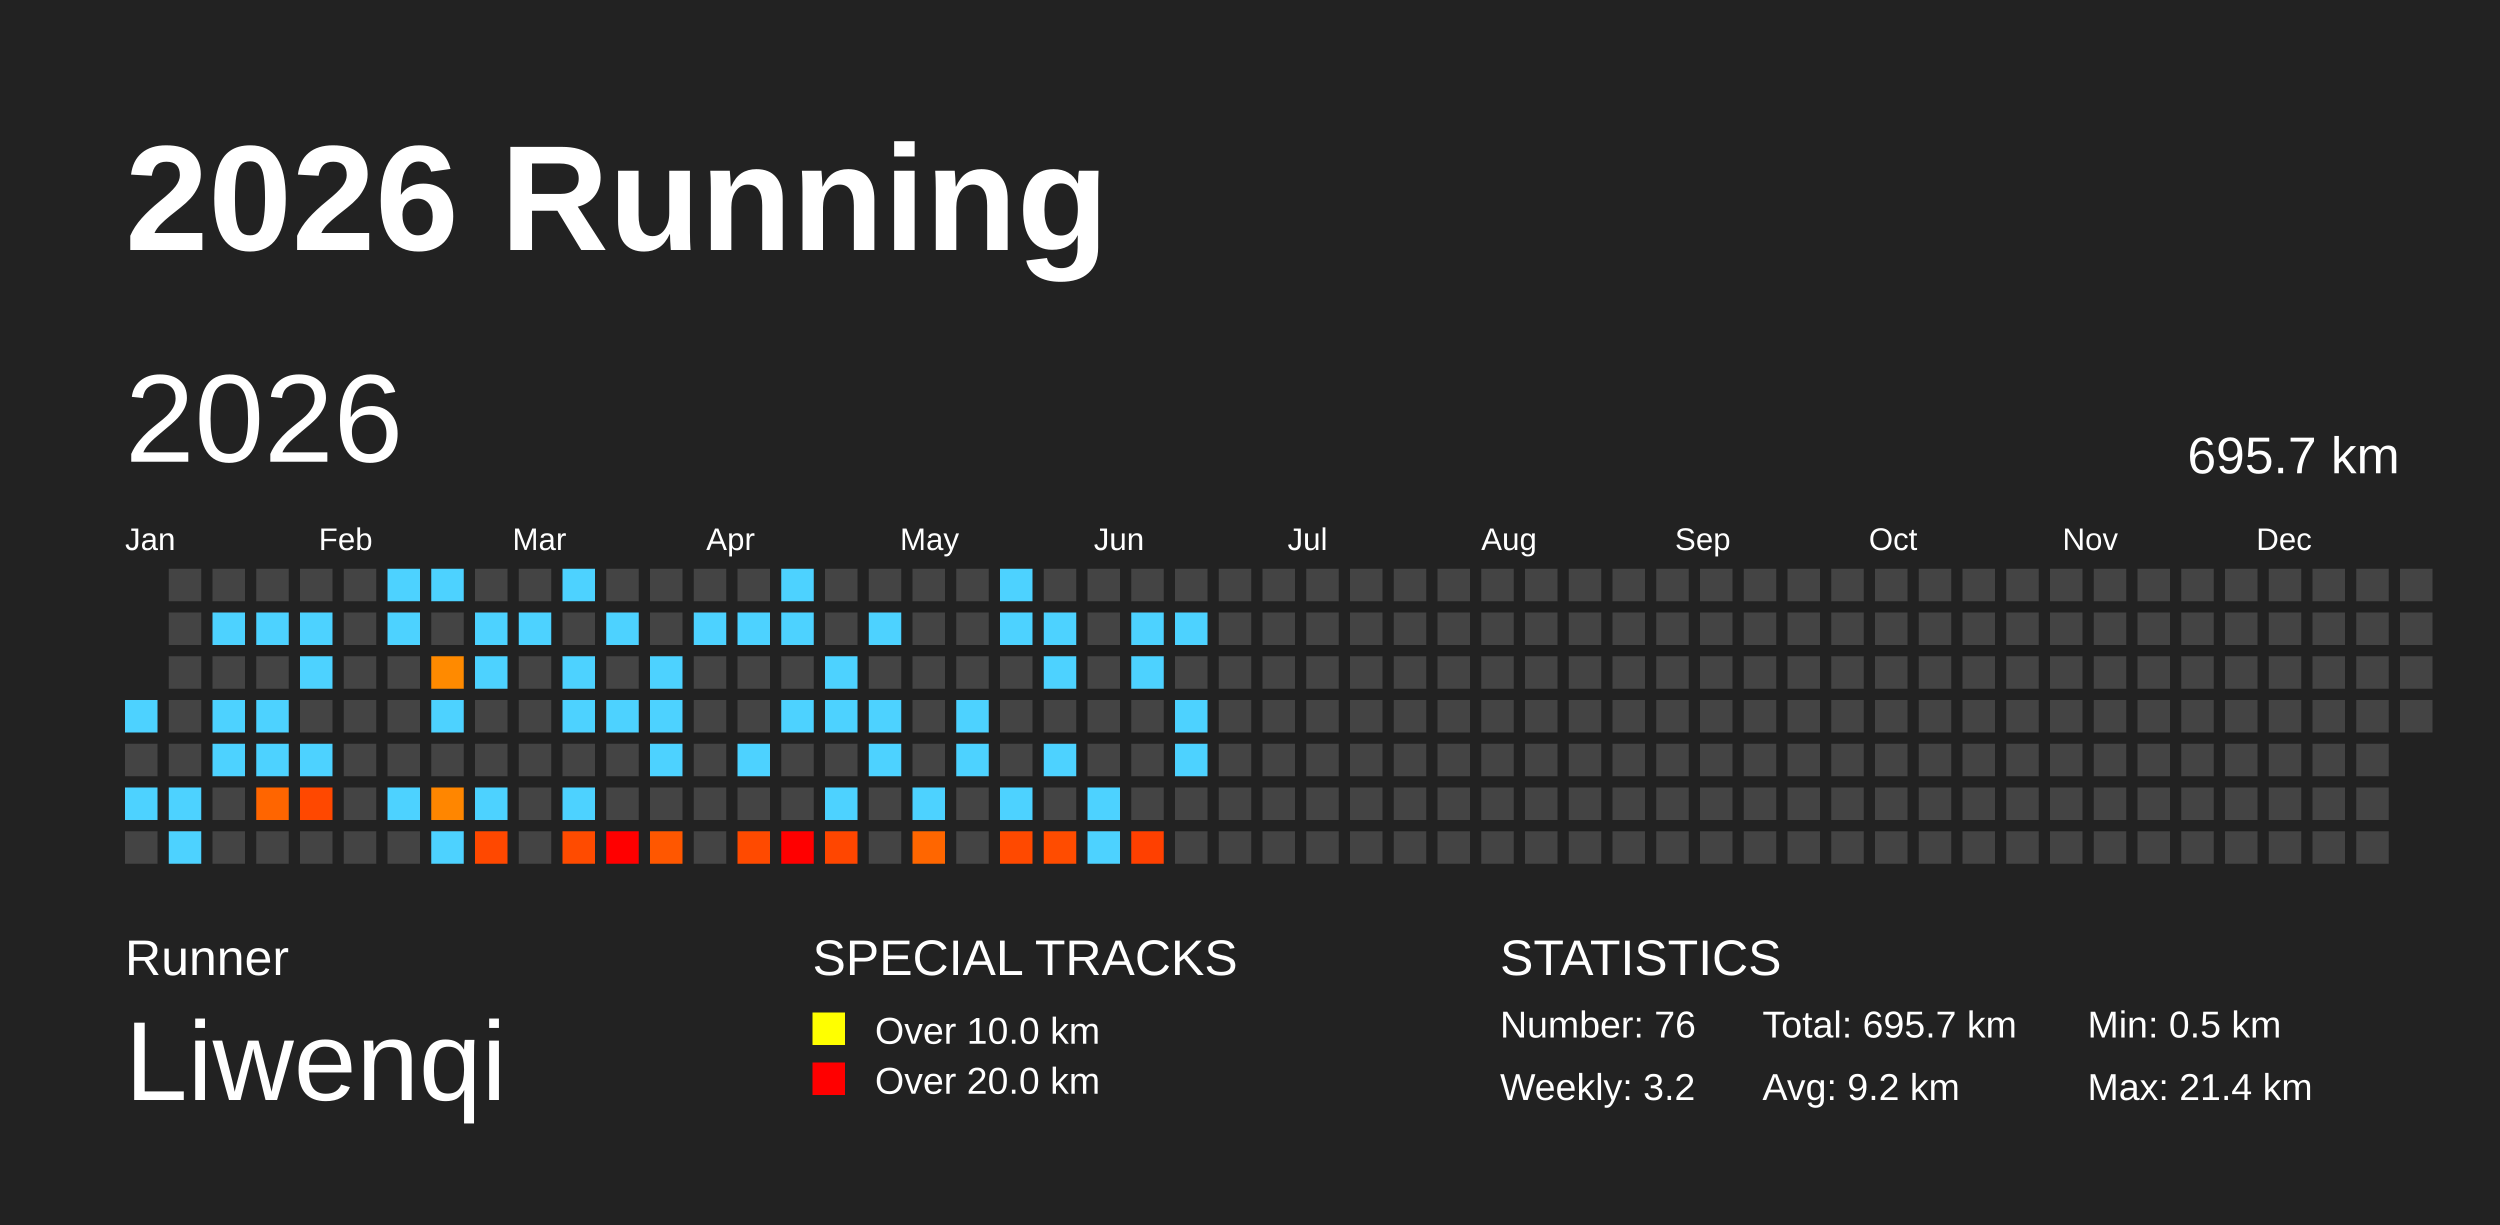
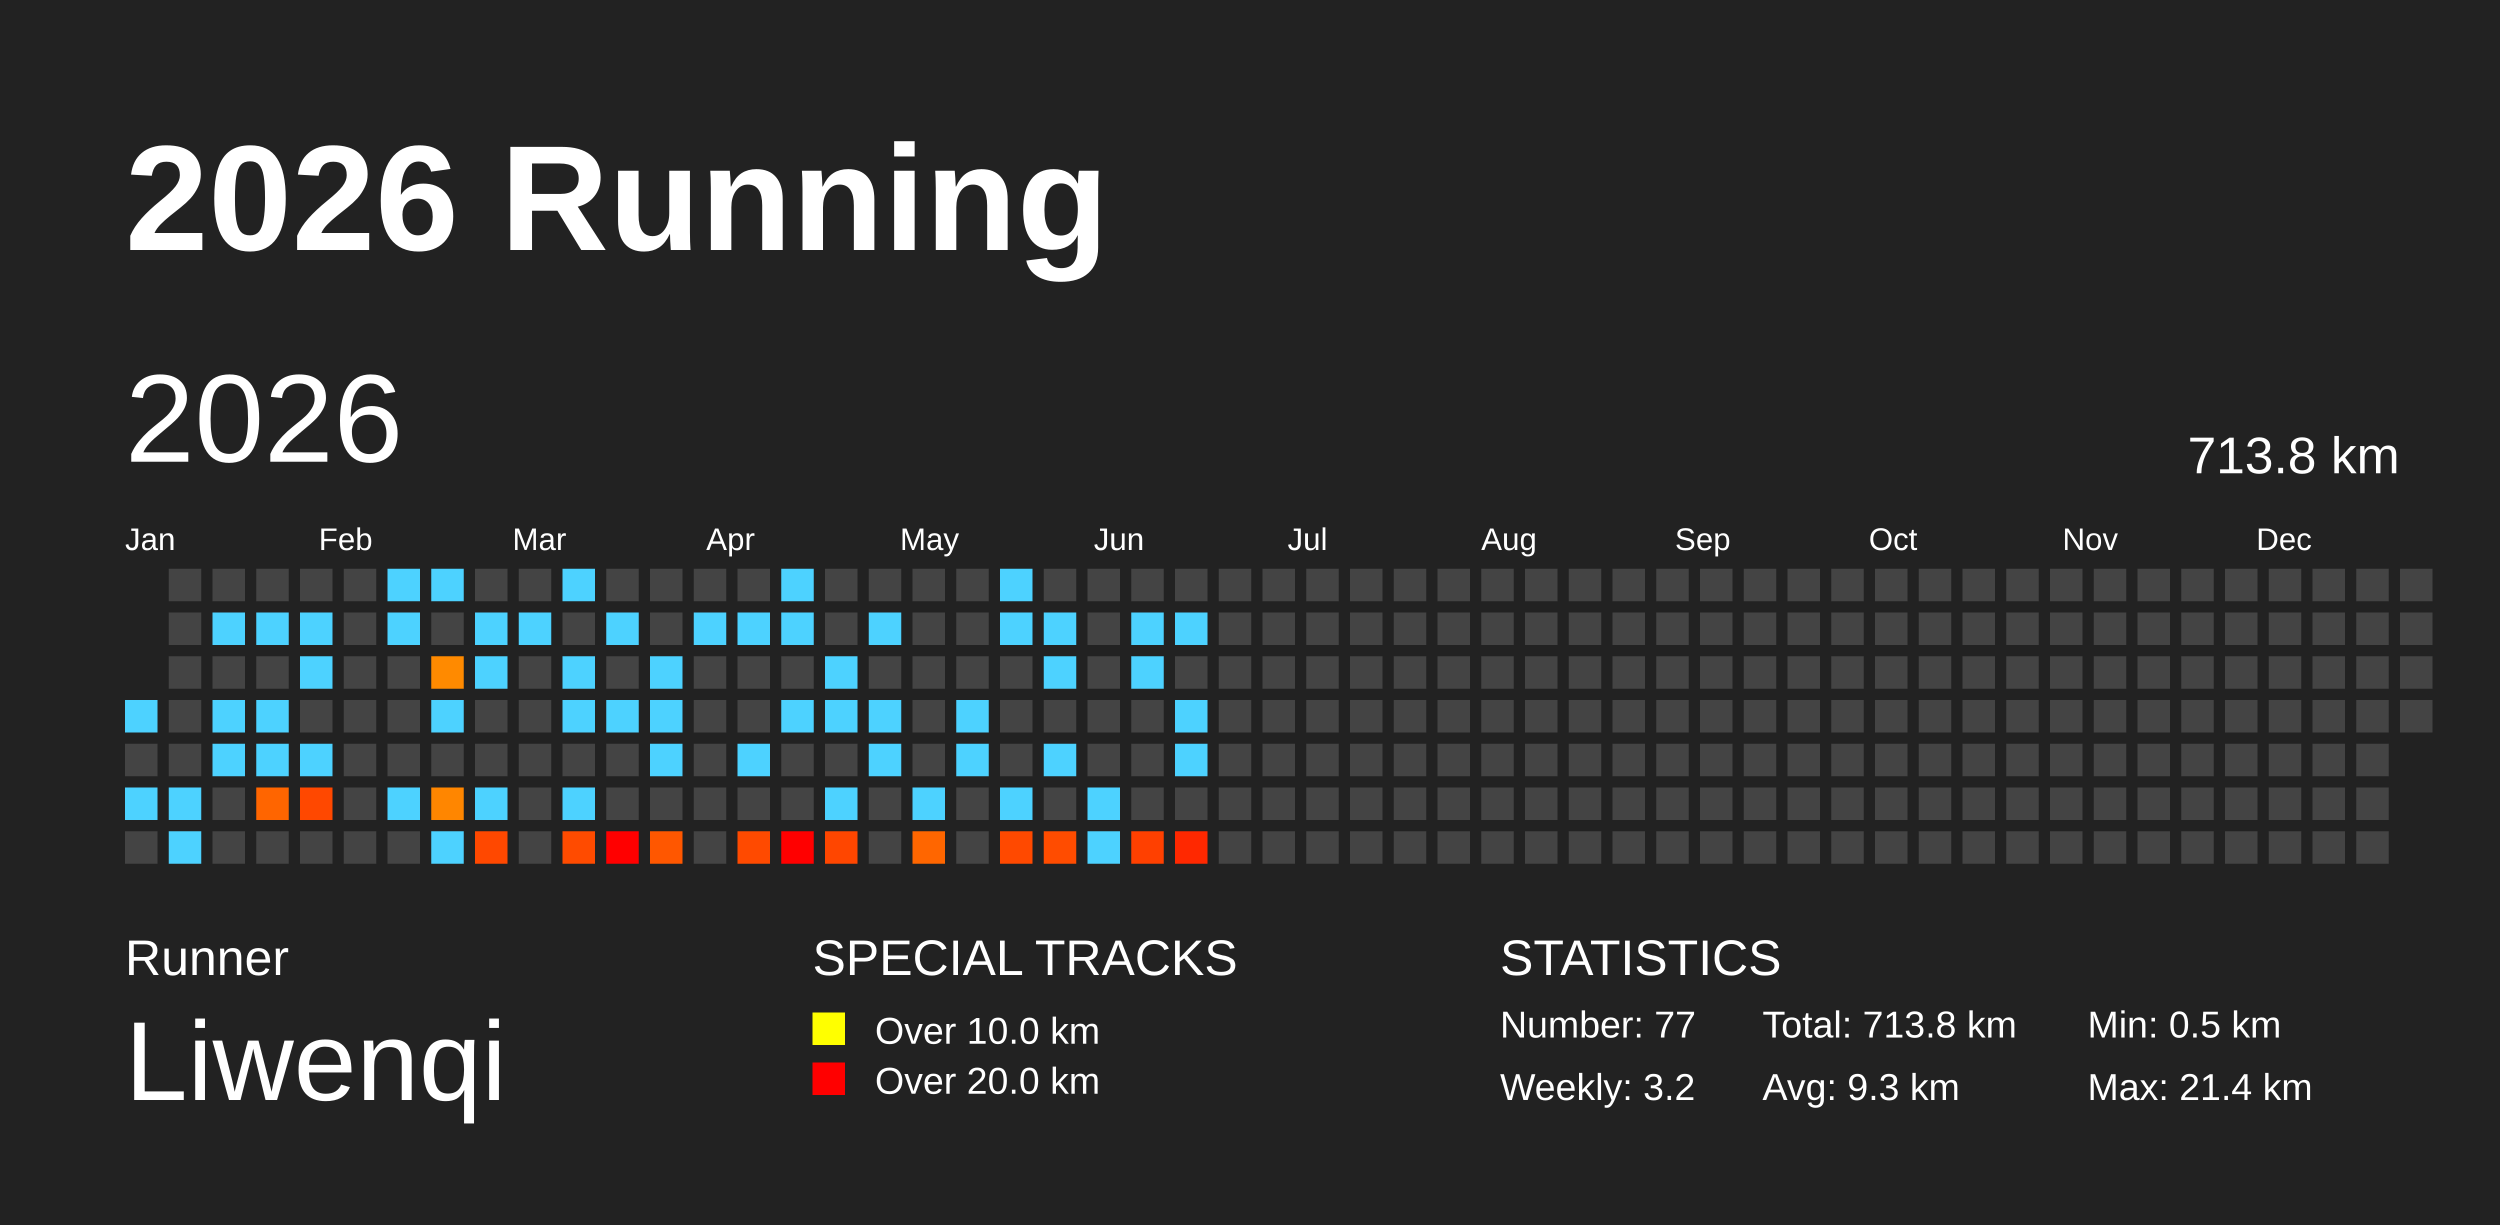
<svg xmlns="http://www.w3.org/2000/svg" baseProfile="full" height="98mm" version="1.1" viewBox="0,0,200,98" width="200mm">
  <defs />
  <rect fill="#222222" height="98" width="200" x="0" y="0" />
  <text fill="#FFFFFF" style="font-size:12px; font-family:Arial; font-weight:bold;" x="10" y="20">2026 Running</text>
  <text fill="#FFFFFF" style="font-size:4px; font-family:Arial" x="10" y="78">Runner</text>
  <text fill="#FFFFFF" style="font-size:9px; font-family:Arial" x="10" y="88">Liwenqi</text>
  <text fill="#FFFFFF" style="font-size:4px; font-family:Arial" x="65" y="78">SPECIAL TRACKS</text>
  <rect fill="yellow" height="2.6" width="2.6" x="65" y="81" />
  <text fill="#FFFFFF" style="font-size:3px; font-family:Arial" x="70" y="83.5">Over 10.0 km</text>
  <rect fill="red" height="2.6" width="2.6" x="65" y="85" />
  <text fill="#FFFFFF" style="font-size:3px; font-family:Arial" x="70" y="87.5">Over 20.0 km</text>
  <text fill="#FFFFFF" style="font-size:4px; font-family:Arial" x="120" y="78">STATISTICS</text>
-   <text fill="#FFFFFF" style="font-size:3px; font-family:Arial" x="120" y="83">Number: 76</text>
+   <text fill="#FFFFFF" style="font-size:3px; font-family:Arial" x="120" y="83">Number: 77</text>
  <text fill="#FFFFFF" style="font-size:3px; font-family:Arial" x="120" y="88">Weekly: 3.2</text>
-   <text fill="#FFFFFF" style="font-size:3px; font-family:Arial" x="141" y="83">Total: 695.7 km</text>
-   <text fill="#FFFFFF" style="font-size:3px; font-family:Arial" x="141" y="88">Avg: 9.2 km</text>
+   <text fill="#FFFFFF" style="font-size:3px; font-family:Arial" x="141" y="83">Total: 713.8 km</text>
+   <text fill="#FFFFFF" style="font-size:3px; font-family:Arial" x="141" y="88">Avg: 9.3 km</text>
  <text fill="#FFFFFF" style="font-size:3px; font-family:Arial" x="167" y="83">Min: 0.5 km</text>
  <text fill="#FFFFFF" style="font-size:3px; font-family:Arial" x="167" y="88">Max: 21.4 km</text>
  <text dominant-baseline="hanging" fill="#FFFFFF" style="font-size:10.0px; font-family:Arial;" x="10" y="30">2026</text>
-   <text dominant-baseline="hanging" fill="#FFFFFF" style="font-size:4.125px; font-family:Arial;" x="175" y="35">695.7 km</text>
+   <text dominant-baseline="hanging" fill="#FFFFFF" style="font-size:4.125px; font-family:Arial;" x="175" y="35">713.8 km</text>
  <text fill="#FFFFFF" style="font-size:2.5px; font-family:Arial" x="10.0" y="44">Jan</text>
  <text fill="#FFFFFF" style="font-size:2.5px; font-family:Arial" x="25.5" y="44">Feb</text>
  <text fill="#FFFFFF" style="font-size:2.5px; font-family:Arial" x="41.0" y="44">Mar</text>
  <text fill="#FFFFFF" style="font-size:2.5px; font-family:Arial" x="56.5" y="44">Apr</text>
  <text fill="#FFFFFF" style="font-size:2.5px; font-family:Arial" x="72.0" y="44">May</text>
  <text fill="#FFFFFF" style="font-size:2.5px; font-family:Arial" x="87.5" y="44">Jun</text>
  <text fill="#FFFFFF" style="font-size:2.5px; font-family:Arial" x="103.0" y="44">Jul</text>
  <text fill="#FFFFFF" style="font-size:2.5px; font-family:Arial" x="118.5" y="44">Aug</text>
  <text fill="#FFFFFF" style="font-size:2.5px; font-family:Arial" x="134.0" y="44">Sep</text>
  <text fill="#FFFFFF" style="font-size:2.5px; font-family:Arial" x="149.5" y="44">Oct</text>
  <text fill="#FFFFFF" style="font-size:2.5px; font-family:Arial" x="165.0" y="44">Nov</text>
  <text fill="#FFFFFF" style="font-size:2.5px; font-family:Arial" x="180.5" y="44">Dec</text>
  <rect fill="#4dd2ff" height="2.6" width="2.6" x="10.0" y="56.0" />
  <rect fill="#444444" height="2.6" width="2.6" x="10.0" y="59.5" />
  <rect fill="#4dd2ff" height="2.6" width="2.6" x="10.0" y="63.0" />
  <rect fill="#444444" height="2.6" width="2.6" x="10.0" y="66.5" />
  <rect fill="#444444" height="2.6" width="2.6" x="13.5" y="45.5" />
  <rect fill="#444444" height="2.6" width="2.6" x="13.5" y="49.0" />
  <rect fill="#444444" height="2.6" width="2.6" x="13.5" y="52.5" />
  <rect fill="#444444" height="2.6" width="2.6" x="13.5" y="56.0" />
  <rect fill="#444444" height="2.6" width="2.6" x="13.5" y="59.5" />
  <rect fill="#4dd2ff" height="2.6" width="2.6" x="13.5" y="63.0" />
  <rect fill="#4dd2ff" height="2.6" width="2.6" x="13.5" y="66.5" />
  <rect fill="#444444" height="2.6" width="2.6" x="17.0" y="45.5" />
  <rect fill="#4dd2ff" height="2.6" width="2.6" x="17.0" y="49.0" />
  <rect fill="#444444" height="2.6" width="2.6" x="17.0" y="52.5" />
  <rect fill="#4dd2ff" height="2.6" width="2.6" x="17.0" y="56.0" />
  <rect fill="#4dd2ff" height="2.6" width="2.6" x="17.0" y="59.5" />
  <rect fill="#444444" height="2.6" width="2.6" x="17.0" y="63.0" />
  <rect fill="#444444" height="2.6" width="2.6" x="17.0" y="66.5" />
  <rect fill="#444444" height="2.6" width="2.6" x="20.5" y="45.5" />
  <rect fill="#4dd2ff" height="2.6" width="2.6" x="20.5" y="49.0" />
  <rect fill="#444444" height="2.6" width="2.6" x="20.5" y="52.5" />
  <rect fill="#4dd2ff" height="2.6" width="2.6" x="20.5" y="56.0" />
  <rect fill="#4dd2ff" height="2.6" width="2.6" x="20.5" y="59.5" />
  <rect fill="#ff6500" height="2.6" width="2.6" x="20.5" y="63.0" />
  <rect fill="#444444" height="2.6" width="2.6" x="20.5" y="66.5" />
  <rect fill="#444444" height="2.6" width="2.6" x="24.0" y="45.5" />
  <rect fill="#4dd2ff" height="2.6" width="2.6" x="24.0" y="49.0" />
  <rect fill="#4dd2ff" height="2.6" width="2.6" x="24.0" y="52.5" />
  <rect fill="#444444" height="2.6" width="2.6" x="24.0" y="56.0" />
  <rect fill="#4dd2ff" height="2.6" width="2.6" x="24.0" y="59.5" />
  <rect fill="#ff4800" height="2.6" width="2.6" x="24.0" y="63.0" />
  <rect fill="#444444" height="2.6" width="2.6" x="24.0" y="66.5" />
  <rect fill="#444444" height="2.6" width="2.6" x="27.5" y="45.5" />
  <rect fill="#444444" height="2.6" width="2.6" x="27.5" y="49.0" />
  <rect fill="#444444" height="2.6" width="2.6" x="27.5" y="52.5" />
  <rect fill="#444444" height="2.6" width="2.6" x="27.5" y="56.0" />
  <rect fill="#444444" height="2.6" width="2.6" x="27.5" y="59.5" />
  <rect fill="#444444" height="2.6" width="2.6" x="27.5" y="63.0" />
  <rect fill="#444444" height="2.6" width="2.6" x="27.5" y="66.5" />
  <rect fill="#4dd2ff" height="2.6" width="2.6" x="31.0" y="45.5" />
  <rect fill="#4dd2ff" height="2.6" width="2.6" x="31.0" y="49.0" />
  <rect fill="#444444" height="2.6" width="2.6" x="31.0" y="52.5" />
  <rect fill="#444444" height="2.6" width="2.6" x="31.0" y="56.0" />
  <rect fill="#444444" height="2.6" width="2.6" x="31.0" y="59.5" />
  <rect fill="#4dd2ff" height="2.6" width="2.6" x="31.0" y="63.0" />
  <rect fill="#444444" height="2.6" width="2.6" x="31.0" y="66.5" />
  <rect fill="#4dd2ff" height="2.6" width="2.6" x="34.5" y="45.5" />
  <rect fill="#444444" height="2.6" width="2.6" x="34.5" y="49.0" />
  <rect fill="#ff8a00" height="2.6" width="2.6" x="34.5" y="52.5" />
  <rect fill="#4dd2ff" height="2.6" width="2.6" x="34.5" y="56.0" />
  <rect fill="#444444" height="2.6" width="2.6" x="34.5" y="59.5" />
  <rect fill="#ff8600" height="2.6" width="2.6" x="34.5" y="63.0" />
  <rect fill="#4dd2ff" height="2.6" width="2.6" x="34.5" y="66.5" />
  <rect fill="#444444" height="2.6" width="2.6" x="38.0" y="45.5" />
  <rect fill="#4dd2ff" height="2.6" width="2.6" x="38.0" y="49.0" />
  <rect fill="#4dd2ff" height="2.6" width="2.6" x="38.0" y="52.5" />
  <rect fill="#444444" height="2.6" width="2.6" x="38.0" y="56.0" />
  <rect fill="#444444" height="2.6" width="2.6" x="38.0" y="59.5" />
  <rect fill="#4dd2ff" height="2.6" width="2.6" x="38.0" y="63.0" />
  <rect fill="#ff4800" height="2.6" width="2.6" x="38.0" y="66.5" />
  <rect fill="#444444" height="2.6" width="2.6" x="41.5" y="45.5" />
  <rect fill="#4dd2ff" height="2.6" width="2.6" x="41.5" y="49.0" />
  <rect fill="#444444" height="2.6" width="2.6" x="41.5" y="52.5" />
  <rect fill="#444444" height="2.6" width="2.6" x="41.5" y="56.0" />
  <rect fill="#444444" height="2.6" width="2.6" x="41.5" y="59.5" />
  <rect fill="#444444" height="2.6" width="2.6" x="41.5" y="63.0" />
  <rect fill="#444444" height="2.6" width="2.6" x="41.5" y="66.5" />
  <rect fill="#4dd2ff" height="2.6" width="2.6" x="45.0" y="45.5" />
  <rect fill="#444444" height="2.6" width="2.6" x="45.0" y="49.0" />
  <rect fill="#4dd2ff" height="2.6" width="2.6" x="45.0" y="52.5" />
  <rect fill="#4dd2ff" height="2.6" width="2.6" x="45.0" y="56.0" />
  <rect fill="#444444" height="2.6" width="2.6" x="45.0" y="59.5" />
  <rect fill="#4dd2ff" height="2.6" width="2.6" x="45.0" y="63.0" />
  <rect fill="#ff4b00" height="2.6" width="2.6" x="45.0" y="66.5" />
  <rect fill="#444444" height="2.6" width="2.6" x="48.5" y="45.5" />
  <rect fill="#4dd2ff" height="2.6" width="2.6" x="48.5" y="49.0" />
  <rect fill="#444444" height="2.6" width="2.6" x="48.5" y="52.5" />
  <rect fill="#4dd2ff" height="2.6" width="2.6" x="48.5" y="56.0" />
  <rect fill="#444444" height="2.6" width="2.6" x="48.5" y="59.5" />
  <rect fill="#444444" height="2.6" width="2.6" x="48.5" y="63.0" />
  <rect fill="red" height="2.6" width="2.6" x="48.5" y="66.5" />
  <rect fill="#444444" height="2.6" width="2.6" x="52.0" y="45.5" />
  <rect fill="#444444" height="2.6" width="2.6" x="52.0" y="49.0" />
  <rect fill="#4dd2ff" height="2.6" width="2.6" x="52.0" y="52.5" />
  <rect fill="#4dd2ff" height="2.6" width="2.6" x="52.0" y="56.0" />
  <rect fill="#4dd2ff" height="2.6" width="2.6" x="52.0" y="59.5" />
  <rect fill="#444444" height="2.6" width="2.6" x="52.0" y="63.0" />
  <rect fill="#ff5700" height="2.6" width="2.6" x="52.0" y="66.5" />
  <rect fill="#444444" height="2.6" width="2.6" x="55.5" y="45.5" />
  <rect fill="#4dd2ff" height="2.6" width="2.6" x="55.5" y="49.0" />
  <rect fill="#444444" height="2.6" width="2.6" x="55.5" y="52.5" />
  <rect fill="#444444" height="2.6" width="2.6" x="55.5" y="56.0" />
  <rect fill="#444444" height="2.6" width="2.6" x="55.5" y="59.5" />
  <rect fill="#444444" height="2.6" width="2.6" x="55.5" y="63.0" />
  <rect fill="#444444" height="2.6" width="2.6" x="55.5" y="66.5" />
  <rect fill="#444444" height="2.6" width="2.6" x="59.0" y="45.5" />
  <rect fill="#4dd2ff" height="2.6" width="2.6" x="59.0" y="49.0" />
  <rect fill="#444444" height="2.6" width="2.6" x="59.0" y="52.5" />
  <rect fill="#444444" height="2.6" width="2.6" x="59.0" y="56.0" />
  <rect fill="#4dd2ff" height="2.6" width="2.6" x="59.0" y="59.5" />
  <rect fill="#444444" height="2.6" width="2.6" x="59.0" y="63.0" />
  <rect fill="#ff4a00" height="2.6" width="2.6" x="59.0" y="66.5" />
  <rect fill="#4dd2ff" height="2.6" width="2.6" x="62.5" y="45.5" />
  <rect fill="#4dd2ff" height="2.6" width="2.6" x="62.5" y="49.0" />
  <rect fill="#444444" height="2.6" width="2.6" x="62.5" y="52.5" />
  <rect fill="#4dd2ff" height="2.6" width="2.6" x="62.5" y="56.0" />
  <rect fill="#444444" height="2.6" width="2.6" x="62.5" y="59.5" />
  <rect fill="#444444" height="2.6" width="2.6" x="62.5" y="63.0" />
  <rect fill="red" height="2.6" width="2.6" x="62.5" y="66.5" />
  <rect fill="#444444" height="2.6" width="2.6" x="66.0" y="45.5" />
  <rect fill="#444444" height="2.6" width="2.6" x="66.0" y="49.0" />
  <rect fill="#4dd2ff" height="2.6" width="2.6" x="66.0" y="52.5" />
  <rect fill="#4dd2ff" height="2.6" width="2.6" x="66.0" y="56.0" />
  <rect fill="#444444" height="2.6" width="2.6" x="66.0" y="59.5" />
  <rect fill="#4dd2ff" height="2.6" width="2.6" x="66.0" y="63.0" />
  <rect fill="#ff4600" height="2.6" width="2.6" x="66.0" y="66.5" />
  <rect fill="#444444" height="2.6" width="2.6" x="69.5" y="45.5" />
  <rect fill="#4dd2ff" height="2.6" width="2.6" x="69.5" y="49.0" />
  <rect fill="#444444" height="2.6" width="2.6" x="69.5" y="52.5" />
  <rect fill="#4dd2ff" height="2.6" width="2.6" x="69.5" y="56.0" />
  <rect fill="#4dd2ff" height="2.6" width="2.6" x="69.5" y="59.5" />
  <rect fill="#444444" height="2.6" width="2.6" x="69.5" y="63.0" />
  <rect fill="#444444" height="2.6" width="2.6" x="69.5" y="66.5" />
  <rect fill="#444444" height="2.6" width="2.6" x="73.0" y="45.5" />
  <rect fill="#444444" height="2.6" width="2.6" x="73.0" y="49.0" />
  <rect fill="#444444" height="2.6" width="2.6" x="73.0" y="52.5" />
  <rect fill="#444444" height="2.6" width="2.6" x="73.0" y="56.0" />
  <rect fill="#444444" height="2.6" width="2.6" x="73.0" y="59.5" />
  <rect fill="#4dd2ff" height="2.6" width="2.6" x="73.0" y="63.0" />
  <rect fill="#ff6600" height="2.6" width="2.6" x="73.0" y="66.5" />
  <rect fill="#444444" height="2.6" width="2.6" x="76.5" y="45.5" />
  <rect fill="#444444" height="2.6" width="2.6" x="76.5" y="49.0" />
  <rect fill="#444444" height="2.6" width="2.6" x="76.5" y="52.5" />
  <rect fill="#4dd2ff" height="2.6" width="2.6" x="76.5" y="56.0" />
  <rect fill="#4dd2ff" height="2.6" width="2.6" x="76.5" y="59.5" />
  <rect fill="#444444" height="2.6" width="2.6" x="76.5" y="63.0" />
  <rect fill="#444444" height="2.6" width="2.6" x="76.5" y="66.5" />
  <rect fill="#4dd2ff" height="2.6" width="2.6" x="80.0" y="45.5" />
  <rect fill="#4dd2ff" height="2.6" width="2.6" x="80.0" y="49.0" />
  <rect fill="#444444" height="2.6" width="2.6" x="80.0" y="52.5" />
  <rect fill="#444444" height="2.6" width="2.6" x="80.0" y="56.0" />
  <rect fill="#444444" height="2.6" width="2.6" x="80.0" y="59.5" />
  <rect fill="#4dd2ff" height="2.6" width="2.6" x="80.0" y="63.0" />
  <rect fill="#ff4900" height="2.6" width="2.6" x="80.0" y="66.5" />
  <rect fill="#444444" height="2.6" width="2.6" x="83.5" y="45.5" />
  <rect fill="#4dd2ff" height="2.6" width="2.6" x="83.5" y="49.0" />
  <rect fill="#4dd2ff" height="2.6" width="2.6" x="83.5" y="52.5" />
  <rect fill="#444444" height="2.6" width="2.6" x="83.5" y="56.0" />
  <rect fill="#4dd2ff" height="2.6" width="2.6" x="83.5" y="59.5" />
  <rect fill="#444444" height="2.6" width="2.6" x="83.5" y="63.0" />
  <rect fill="#ff4c00" height="2.6" width="2.6" x="83.5" y="66.5" />
  <rect fill="#444444" height="2.6" width="2.6" x="87.0" y="45.5" />
  <rect fill="#444444" height="2.6" width="2.6" x="87.0" y="49.0" />
  <rect fill="#444444" height="2.6" width="2.6" x="87.0" y="52.5" />
  <rect fill="#444444" height="2.6" width="2.6" x="87.0" y="56.0" />
  <rect fill="#444444" height="2.6" width="2.6" x="87.0" y="59.5" />
  <rect fill="#4dd2ff" height="2.6" width="2.6" x="87.0" y="63.0" />
  <rect fill="#4dd2ff" height="2.6" width="2.6" x="87.0" y="66.5" />
  <rect fill="#444444" height="2.6" width="2.6" x="90.5" y="45.5" />
  <rect fill="#4dd2ff" height="2.6" width="2.6" x="90.5" y="49.0" />
  <rect fill="#4dd2ff" height="2.6" width="2.6" x="90.5" y="52.5" />
  <rect fill="#444444" height="2.6" width="2.6" x="90.5" y="56.0" />
  <rect fill="#444444" height="2.6" width="2.6" x="90.5" y="59.5" />
  <rect fill="#444444" height="2.6" width="2.6" x="90.5" y="63.0" />
  <rect fill="#ff4000" height="2.6" width="2.6" x="90.5" y="66.5" />
  <rect fill="#444444" height="2.6" width="2.6" x="94.0" y="45.5" />
  <rect fill="#4dd2ff" height="2.6" width="2.6" x="94.0" y="49.0" />
  <rect fill="#444444" height="2.6" width="2.6" x="94.0" y="52.5" />
  <rect fill="#4dd2ff" height="2.6" width="2.6" x="94.0" y="56.0" />
  <rect fill="#4dd2ff" height="2.6" width="2.6" x="94.0" y="59.5" />
  <rect fill="#444444" height="2.6" width="2.6" x="94.0" y="63.0" />
-   <rect fill="#444444" height="2.6" width="2.6" x="94.0" y="66.5" />
+   <rect fill="#ff2800" height="2.6" width="2.6" x="94.0" y="66.5" />
  <rect fill="#444444" height="2.6" width="2.6" x="97.5" y="45.5" />
  <rect fill="#444444" height="2.6" width="2.6" x="97.5" y="49.0" />
  <rect fill="#444444" height="2.6" width="2.6" x="97.5" y="52.5" />
  <rect fill="#444444" height="2.6" width="2.6" x="97.5" y="56.0" />
  <rect fill="#444444" height="2.6" width="2.6" x="97.5" y="59.5" />
  <rect fill="#444444" height="2.6" width="2.6" x="97.5" y="63.0" />
  <rect fill="#444444" height="2.6" width="2.6" x="97.5" y="66.5" />
  <rect fill="#444444" height="2.6" width="2.6" x="101.0" y="45.5" />
  <rect fill="#444444" height="2.6" width="2.6" x="101.0" y="49.0" />
  <rect fill="#444444" height="2.6" width="2.6" x="101.0" y="52.5" />
  <rect fill="#444444" height="2.6" width="2.6" x="101.0" y="56.0" />
  <rect fill="#444444" height="2.6" width="2.6" x="101.0" y="59.5" />
  <rect fill="#444444" height="2.6" width="2.6" x="101.0" y="63.0" />
  <rect fill="#444444" height="2.6" width="2.6" x="101.0" y="66.5" />
  <rect fill="#444444" height="2.6" width="2.6" x="104.5" y="45.5" />
  <rect fill="#444444" height="2.6" width="2.6" x="104.5" y="49.0" />
  <rect fill="#444444" height="2.6" width="2.6" x="104.5" y="52.5" />
  <rect fill="#444444" height="2.6" width="2.6" x="104.5" y="56.0" />
  <rect fill="#444444" height="2.6" width="2.6" x="104.5" y="59.5" />
  <rect fill="#444444" height="2.6" width="2.6" x="104.5" y="63.0" />
  <rect fill="#444444" height="2.6" width="2.6" x="104.5" y="66.5" />
  <rect fill="#444444" height="2.6" width="2.6" x="108.0" y="45.5" />
  <rect fill="#444444" height="2.6" width="2.6" x="108.0" y="49.0" />
  <rect fill="#444444" height="2.6" width="2.6" x="108.0" y="52.5" />
  <rect fill="#444444" height="2.6" width="2.6" x="108.0" y="56.0" />
  <rect fill="#444444" height="2.6" width="2.6" x="108.0" y="59.5" />
  <rect fill="#444444" height="2.6" width="2.6" x="108.0" y="63.0" />
  <rect fill="#444444" height="2.6" width="2.6" x="108.0" y="66.5" />
  <rect fill="#444444" height="2.6" width="2.6" x="111.5" y="45.5" />
  <rect fill="#444444" height="2.6" width="2.6" x="111.5" y="49.0" />
  <rect fill="#444444" height="2.6" width="2.6" x="111.5" y="52.5" />
  <rect fill="#444444" height="2.6" width="2.6" x="111.5" y="56.0" />
  <rect fill="#444444" height="2.6" width="2.6" x="111.5" y="59.5" />
  <rect fill="#444444" height="2.6" width="2.6" x="111.5" y="63.0" />
  <rect fill="#444444" height="2.6" width="2.6" x="111.5" y="66.5" />
  <rect fill="#444444" height="2.6" width="2.6" x="115.0" y="45.5" />
  <rect fill="#444444" height="2.6" width="2.6" x="115.0" y="49.0" />
  <rect fill="#444444" height="2.6" width="2.6" x="115.0" y="52.5" />
  <rect fill="#444444" height="2.6" width="2.6" x="115.0" y="56.0" />
  <rect fill="#444444" height="2.6" width="2.6" x="115.0" y="59.5" />
  <rect fill="#444444" height="2.6" width="2.6" x="115.0" y="63.0" />
  <rect fill="#444444" height="2.6" width="2.6" x="115.0" y="66.5" />
  <rect fill="#444444" height="2.6" width="2.6" x="118.5" y="45.5" />
  <rect fill="#444444" height="2.6" width="2.6" x="118.5" y="49.0" />
  <rect fill="#444444" height="2.6" width="2.6" x="118.5" y="52.5" />
  <rect fill="#444444" height="2.6" width="2.6" x="118.5" y="56.0" />
  <rect fill="#444444" height="2.6" width="2.6" x="118.5" y="59.5" />
  <rect fill="#444444" height="2.6" width="2.6" x="118.5" y="63.0" />
  <rect fill="#444444" height="2.6" width="2.6" x="118.5" y="66.5" />
  <rect fill="#444444" height="2.6" width="2.6" x="122.0" y="45.5" />
  <rect fill="#444444" height="2.6" width="2.6" x="122.0" y="49.0" />
  <rect fill="#444444" height="2.6" width="2.6" x="122.0" y="52.5" />
  <rect fill="#444444" height="2.6" width="2.6" x="122.0" y="56.0" />
  <rect fill="#444444" height="2.6" width="2.6" x="122.0" y="59.5" />
  <rect fill="#444444" height="2.6" width="2.6" x="122.0" y="63.0" />
  <rect fill="#444444" height="2.6" width="2.6" x="122.0" y="66.5" />
  <rect fill="#444444" height="2.6" width="2.6" x="125.5" y="45.5" />
  <rect fill="#444444" height="2.6" width="2.6" x="125.5" y="49.0" />
  <rect fill="#444444" height="2.6" width="2.6" x="125.5" y="52.5" />
  <rect fill="#444444" height="2.6" width="2.6" x="125.5" y="56.0" />
  <rect fill="#444444" height="2.6" width="2.6" x="125.5" y="59.5" />
  <rect fill="#444444" height="2.6" width="2.6" x="125.5" y="63.0" />
  <rect fill="#444444" height="2.6" width="2.6" x="125.5" y="66.5" />
  <rect fill="#444444" height="2.6" width="2.6" x="129.0" y="45.5" />
  <rect fill="#444444" height="2.6" width="2.6" x="129.0" y="49.0" />
  <rect fill="#444444" height="2.6" width="2.6" x="129.0" y="52.5" />
  <rect fill="#444444" height="2.6" width="2.6" x="129.0" y="56.0" />
  <rect fill="#444444" height="2.6" width="2.6" x="129.0" y="59.5" />
  <rect fill="#444444" height="2.6" width="2.6" x="129.0" y="63.0" />
  <rect fill="#444444" height="2.6" width="2.6" x="129.0" y="66.5" />
  <rect fill="#444444" height="2.6" width="2.6" x="132.5" y="45.5" />
  <rect fill="#444444" height="2.6" width="2.6" x="132.5" y="49.0" />
  <rect fill="#444444" height="2.6" width="2.6" x="132.5" y="52.5" />
  <rect fill="#444444" height="2.6" width="2.6" x="132.5" y="56.0" />
  <rect fill="#444444" height="2.6" width="2.6" x="132.5" y="59.5" />
  <rect fill="#444444" height="2.6" width="2.6" x="132.5" y="63.0" />
  <rect fill="#444444" height="2.6" width="2.6" x="132.5" y="66.5" />
  <rect fill="#444444" height="2.6" width="2.6" x="136.0" y="45.5" />
  <rect fill="#444444" height="2.6" width="2.6" x="136.0" y="49.0" />
  <rect fill="#444444" height="2.6" width="2.6" x="136.0" y="52.5" />
  <rect fill="#444444" height="2.6" width="2.6" x="136.0" y="56.0" />
  <rect fill="#444444" height="2.6" width="2.6" x="136.0" y="59.5" />
  <rect fill="#444444" height="2.6" width="2.6" x="136.0" y="63.0" />
  <rect fill="#444444" height="2.6" width="2.6" x="136.0" y="66.5" />
  <rect fill="#444444" height="2.6" width="2.6" x="139.5" y="45.5" />
  <rect fill="#444444" height="2.6" width="2.6" x="139.5" y="49.0" />
  <rect fill="#444444" height="2.6" width="2.6" x="139.5" y="52.5" />
  <rect fill="#444444" height="2.6" width="2.6" x="139.5" y="56.0" />
  <rect fill="#444444" height="2.6" width="2.6" x="139.5" y="59.5" />
  <rect fill="#444444" height="2.6" width="2.6" x="139.5" y="63.0" />
  <rect fill="#444444" height="2.6" width="2.6" x="139.5" y="66.5" />
  <rect fill="#444444" height="2.6" width="2.6" x="143.0" y="45.5" />
  <rect fill="#444444" height="2.6" width="2.6" x="143.0" y="49.0" />
  <rect fill="#444444" height="2.6" width="2.6" x="143.0" y="52.5" />
  <rect fill="#444444" height="2.6" width="2.6" x="143.0" y="56.0" />
  <rect fill="#444444" height="2.6" width="2.6" x="143.0" y="59.5" />
  <rect fill="#444444" height="2.6" width="2.6" x="143.0" y="63.0" />
  <rect fill="#444444" height="2.6" width="2.6" x="143.0" y="66.5" />
  <rect fill="#444444" height="2.6" width="2.6" x="146.5" y="45.5" />
  <rect fill="#444444" height="2.6" width="2.6" x="146.5" y="49.0" />
  <rect fill="#444444" height="2.6" width="2.6" x="146.5" y="52.5" />
  <rect fill="#444444" height="2.6" width="2.6" x="146.5" y="56.0" />
  <rect fill="#444444" height="2.6" width="2.6" x="146.5" y="59.5" />
  <rect fill="#444444" height="2.6" width="2.6" x="146.5" y="63.0" />
  <rect fill="#444444" height="2.6" width="2.6" x="146.5" y="66.5" />
  <rect fill="#444444" height="2.6" width="2.6" x="150.0" y="45.5" />
  <rect fill="#444444" height="2.6" width="2.6" x="150.0" y="49.0" />
  <rect fill="#444444" height="2.6" width="2.6" x="150.0" y="52.5" />
  <rect fill="#444444" height="2.6" width="2.6" x="150.0" y="56.0" />
  <rect fill="#444444" height="2.6" width="2.6" x="150.0" y="59.5" />
  <rect fill="#444444" height="2.6" width="2.6" x="150.0" y="63.0" />
  <rect fill="#444444" height="2.6" width="2.6" x="150.0" y="66.5" />
  <rect fill="#444444" height="2.6" width="2.6" x="153.5" y="45.5" />
  <rect fill="#444444" height="2.6" width="2.6" x="153.5" y="49.0" />
  <rect fill="#444444" height="2.6" width="2.6" x="153.5" y="52.5" />
  <rect fill="#444444" height="2.6" width="2.6" x="153.5" y="56.0" />
  <rect fill="#444444" height="2.6" width="2.6" x="153.5" y="59.5" />
  <rect fill="#444444" height="2.6" width="2.6" x="153.5" y="63.0" />
  <rect fill="#444444" height="2.6" width="2.6" x="153.5" y="66.5" />
  <rect fill="#444444" height="2.6" width="2.6" x="157.0" y="45.5" />
  <rect fill="#444444" height="2.6" width="2.6" x="157.0" y="49.0" />
  <rect fill="#444444" height="2.6" width="2.6" x="157.0" y="52.5" />
  <rect fill="#444444" height="2.6" width="2.6" x="157.0" y="56.0" />
  <rect fill="#444444" height="2.6" width="2.6" x="157.0" y="59.5" />
  <rect fill="#444444" height="2.6" width="2.6" x="157.0" y="63.0" />
  <rect fill="#444444" height="2.6" width="2.6" x="157.0" y="66.5" />
  <rect fill="#444444" height="2.6" width="2.6" x="160.5" y="45.5" />
  <rect fill="#444444" height="2.6" width="2.6" x="160.5" y="49.0" />
  <rect fill="#444444" height="2.6" width="2.6" x="160.5" y="52.5" />
  <rect fill="#444444" height="2.6" width="2.6" x="160.5" y="56.0" />
  <rect fill="#444444" height="2.6" width="2.6" x="160.5" y="59.5" />
  <rect fill="#444444" height="2.6" width="2.6" x="160.5" y="63.0" />
  <rect fill="#444444" height="2.6" width="2.6" x="160.5" y="66.5" />
  <rect fill="#444444" height="2.6" width="2.6" x="164.0" y="45.5" />
  <rect fill="#444444" height="2.6" width="2.6" x="164.0" y="49.0" />
  <rect fill="#444444" height="2.6" width="2.6" x="164.0" y="52.5" />
  <rect fill="#444444" height="2.6" width="2.6" x="164.0" y="56.0" />
  <rect fill="#444444" height="2.6" width="2.6" x="164.0" y="59.5" />
  <rect fill="#444444" height="2.6" width="2.6" x="164.0" y="63.0" />
  <rect fill="#444444" height="2.6" width="2.6" x="164.0" y="66.5" />
  <rect fill="#444444" height="2.6" width="2.6" x="167.5" y="45.5" />
  <rect fill="#444444" height="2.6" width="2.6" x="167.5" y="49.0" />
  <rect fill="#444444" height="2.6" width="2.6" x="167.5" y="52.5" />
  <rect fill="#444444" height="2.6" width="2.6" x="167.5" y="56.0" />
  <rect fill="#444444" height="2.6" width="2.6" x="167.5" y="59.5" />
  <rect fill="#444444" height="2.6" width="2.6" x="167.5" y="63.0" />
  <rect fill="#444444" height="2.6" width="2.6" x="167.5" y="66.5" />
  <rect fill="#444444" height="2.6" width="2.6" x="171.0" y="45.5" />
  <rect fill="#444444" height="2.6" width="2.6" x="171.0" y="49.0" />
  <rect fill="#444444" height="2.6" width="2.6" x="171.0" y="52.5" />
  <rect fill="#444444" height="2.6" width="2.6" x="171.0" y="56.0" />
  <rect fill="#444444" height="2.6" width="2.6" x="171.0" y="59.5" />
  <rect fill="#444444" height="2.6" width="2.6" x="171.0" y="63.0" />
  <rect fill="#444444" height="2.6" width="2.6" x="171.0" y="66.5" />
  <rect fill="#444444" height="2.6" width="2.6" x="174.5" y="45.5" />
  <rect fill="#444444" height="2.6" width="2.6" x="174.5" y="49.0" />
  <rect fill="#444444" height="2.6" width="2.6" x="174.5" y="52.5" />
  <rect fill="#444444" height="2.6" width="2.6" x="174.5" y="56.0" />
  <rect fill="#444444" height="2.6" width="2.6" x="174.5" y="59.5" />
  <rect fill="#444444" height="2.6" width="2.6" x="174.5" y="63.0" />
  <rect fill="#444444" height="2.6" width="2.6" x="174.5" y="66.5" />
  <rect fill="#444444" height="2.6" width="2.6" x="178.0" y="45.5" />
  <rect fill="#444444" height="2.6" width="2.6" x="178.0" y="49.0" />
  <rect fill="#444444" height="2.6" width="2.6" x="178.0" y="52.5" />
  <rect fill="#444444" height="2.6" width="2.6" x="178.0" y="56.0" />
  <rect fill="#444444" height="2.6" width="2.6" x="178.0" y="59.5" />
  <rect fill="#444444" height="2.6" width="2.6" x="178.0" y="63.0" />
  <rect fill="#444444" height="2.6" width="2.6" x="178.0" y="66.5" />
  <rect fill="#444444" height="2.6" width="2.6" x="181.5" y="45.5" />
  <rect fill="#444444" height="2.6" width="2.6" x="181.5" y="49.0" />
  <rect fill="#444444" height="2.6" width="2.6" x="181.5" y="52.5" />
  <rect fill="#444444" height="2.6" width="2.6" x="181.5" y="56.0" />
  <rect fill="#444444" height="2.6" width="2.6" x="181.5" y="59.5" />
  <rect fill="#444444" height="2.6" width="2.6" x="181.5" y="63.0" />
  <rect fill="#444444" height="2.6" width="2.6" x="181.5" y="66.5" />
  <rect fill="#444444" height="2.6" width="2.6" x="185.0" y="45.5" />
  <rect fill="#444444" height="2.6" width="2.6" x="185.0" y="49.0" />
  <rect fill="#444444" height="2.6" width="2.6" x="185.0" y="52.5" />
  <rect fill="#444444" height="2.6" width="2.6" x="185.0" y="56.0" />
  <rect fill="#444444" height="2.6" width="2.6" x="185.0" y="59.5" />
  <rect fill="#444444" height="2.6" width="2.6" x="185.0" y="63.0" />
  <rect fill="#444444" height="2.6" width="2.6" x="185.0" y="66.5" />
  <rect fill="#444444" height="2.6" width="2.6" x="188.5" y="45.5" />
  <rect fill="#444444" height="2.6" width="2.6" x="188.5" y="49.0" />
  <rect fill="#444444" height="2.6" width="2.6" x="188.5" y="52.5" />
  <rect fill="#444444" height="2.6" width="2.6" x="188.5" y="56.0" />
  <rect fill="#444444" height="2.6" width="2.6" x="188.5" y="59.5" />
  <rect fill="#444444" height="2.6" width="2.6" x="188.5" y="63.0" />
  <rect fill="#444444" height="2.6" width="2.6" x="188.5" y="66.5" />
  <rect fill="#444444" height="2.6" width="2.6" x="192.0" y="45.5" />
  <rect fill="#444444" height="2.6" width="2.6" x="192.0" y="49.0" />
  <rect fill="#444444" height="2.6" width="2.6" x="192.0" y="52.5" />
  <rect fill="#444444" height="2.6" width="2.6" x="192.0" y="56.0" />
</svg>
